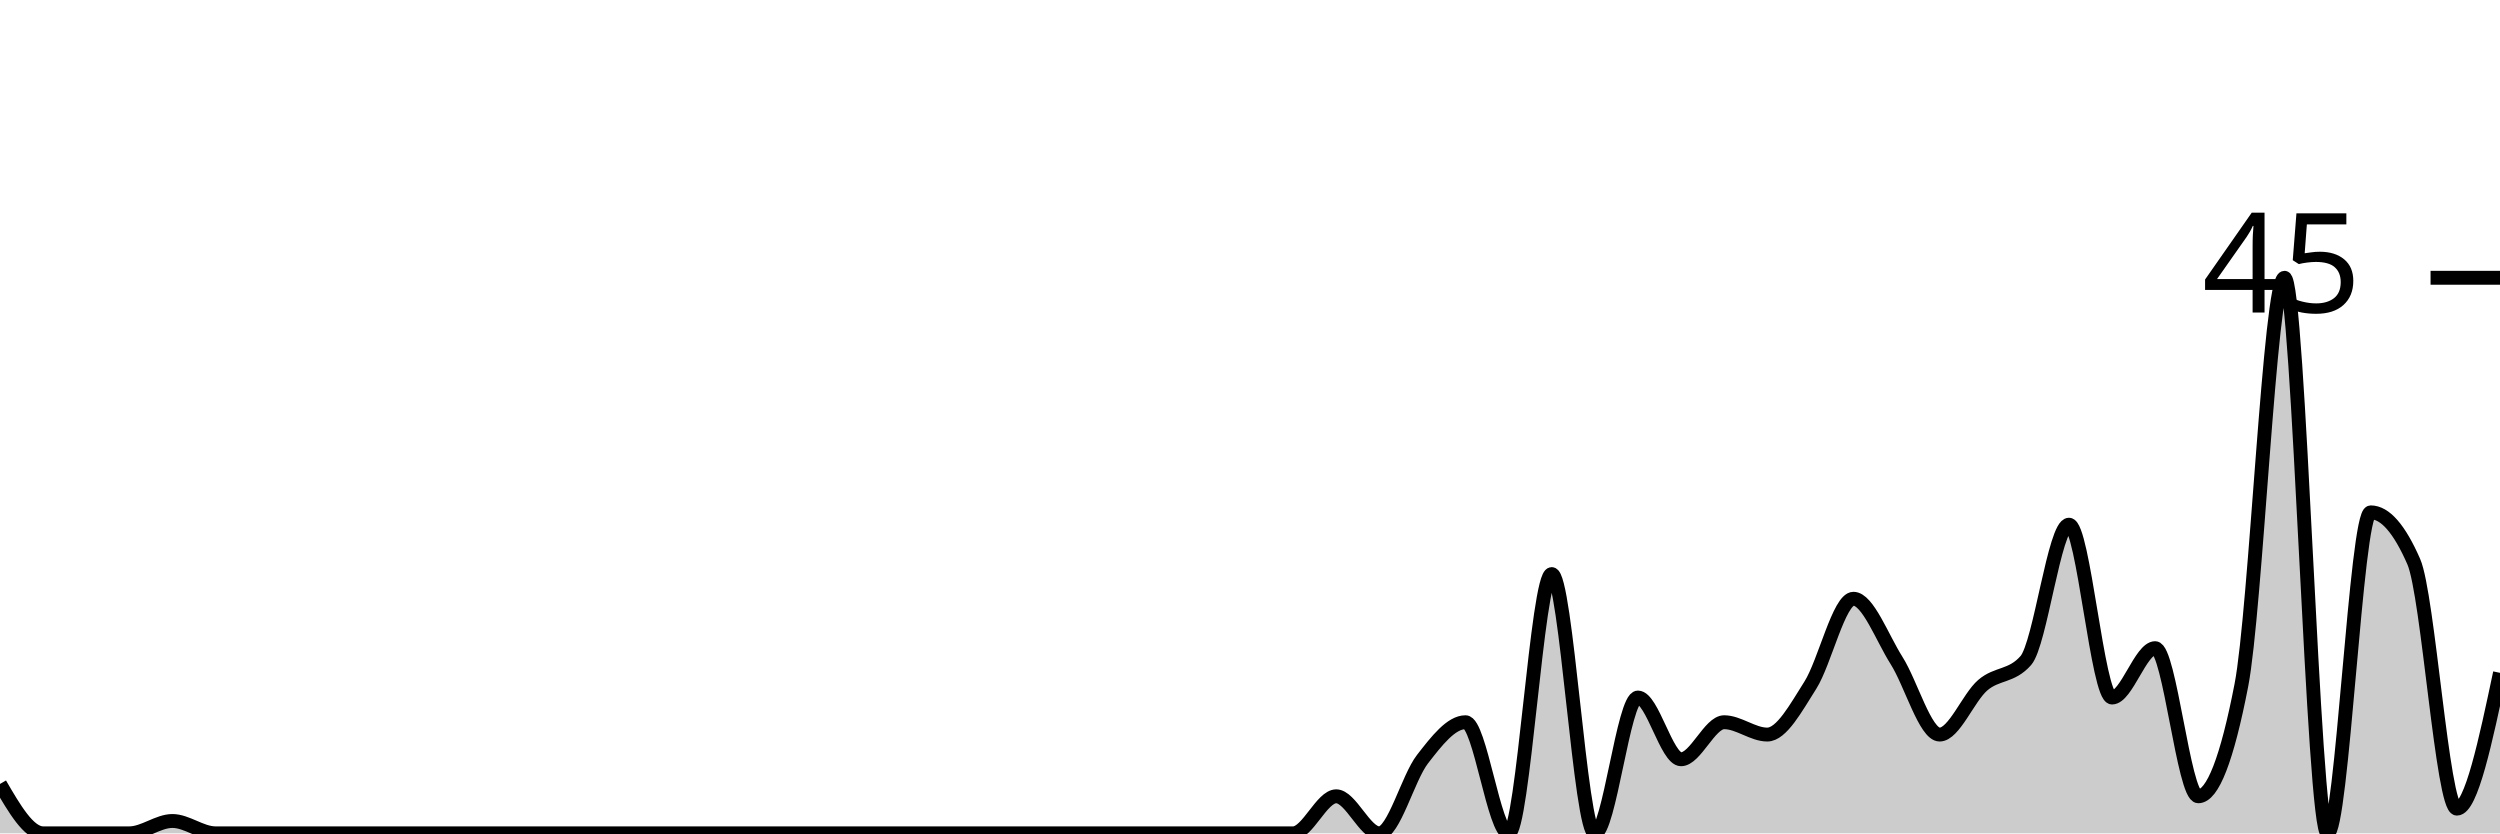
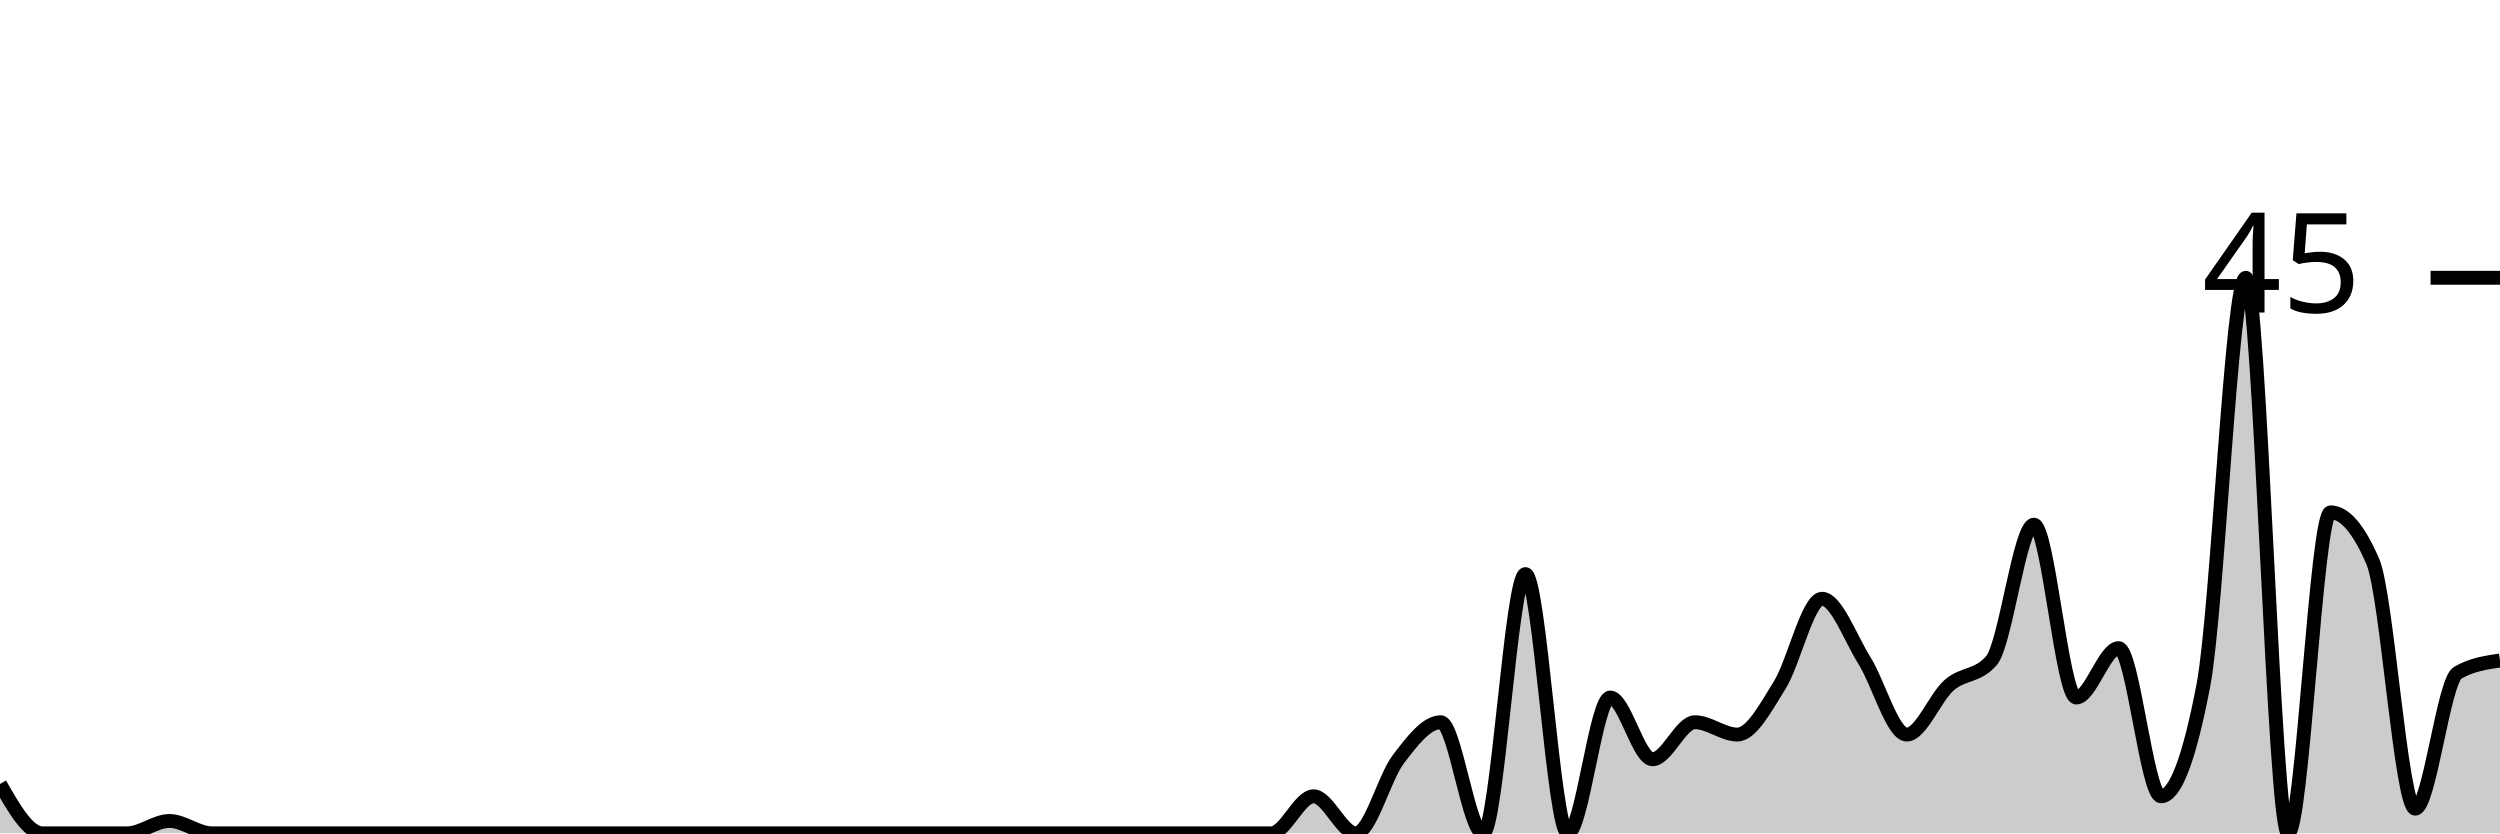
<svg xmlns="http://www.w3.org/2000/svg" viewBox="0 0 180 60">
  <g transform="translate(0,20)">
-     <path class="area" fill="rgba(0, 0, 0, 0.2)" d="M0,36.444C1.034,38.222,2.069,40,3.103,40C4.138,40,5.172,40,6.207,40C7.241,40,8.276,40,9.31,40C10.345,40,11.379,39.111,12.414,39.111C13.448,39.111,14.483,40,15.517,40C16.552,40,17.586,40,18.621,40C19.655,40,20.69,40,21.724,40C22.759,40,23.793,40,24.828,40C25.862,40,26.897,40,27.931,40C28.966,40,30,40,31.034,40C32.069,40,33.103,40,34.138,40C35.172,40,36.207,40,37.241,40C38.276,40,39.31,40,40.345,40C41.379,40,42.414,40,43.448,40C44.483,40,45.517,40,46.552,40C47.586,40,48.621,40,49.655,40C50.69,40,51.724,40,52.759,40C53.793,40,54.828,40,55.862,40C56.897,40,57.931,40,58.966,40C60,40,61.034,40,62.069,40C63.103,40,64.138,40,65.172,40C66.207,40,67.241,40,68.276,40C69.31,40,70.345,40,71.379,40C72.414,40,73.448,40,74.483,40C75.517,40,76.552,40,77.586,40C78.621,40,79.655,40,80.69,40C81.724,40,82.759,40,83.793,40C84.828,40,85.862,40,86.897,40C87.931,40,88.966,40,90,40C91.034,40,92.069,40,93.103,40C94.138,40,95.172,37.333,96.207,37.333C97.241,37.333,98.276,40,99.31,40C100.345,40,101.379,36,102.414,34.667C103.448,33.333,104.483,32,105.517,32C106.552,32,107.586,40,108.621,40C109.655,40,110.69,21.333,111.724,21.333C112.759,21.333,113.793,40,114.828,40C115.862,40,116.897,30.222,117.931,30.222C118.966,30.222,120,34.667,121.034,34.667C122.069,34.667,123.103,32,124.138,32C125.172,32,126.207,32.889,127.241,32.889C128.276,32.889,129.31,30.963,130.345,29.333C131.379,27.704,132.414,23.111,133.448,23.111C134.483,23.111,135.517,25.926,136.552,27.556C137.586,29.185,138.621,32.889,139.655,32.889C140.69,32.889,141.724,30.222,142.759,29.333C143.793,28.444,144.828,28.741,145.862,27.556C146.897,26.37,147.931,17.778,148.966,17.778C150,17.778,151.034,30.222,152.069,30.222C153.103,30.222,154.138,26.667,155.172,26.667C156.207,26.667,157.241,37.333,158.276,37.333C159.31,37.333,160.345,34.667,161.379,29.333C162.414,24,163.448,0,164.483,0C165.517,0,166.552,40,167.586,40C168.621,40,169.655,16.889,170.69,16.889C171.724,16.889,172.759,18.074,173.793,20.444C174.828,22.815,175.862,38.222,176.897,38.222C177.931,38.222,178.966,33.333,180,28.444L180,40C178.966,40,177.931,40,176.897,40C175.862,40,174.828,40,173.793,40C172.759,40,171.724,40,170.69,40C169.655,40,168.621,40,167.586,40C166.552,40,165.517,40,164.483,40C163.448,40,162.414,40,161.379,40C160.345,40,159.31,40,158.276,40C157.241,40,156.207,40,155.172,40C154.138,40,153.103,40,152.069,40C151.034,40,150,40,148.966,40C147.931,40,146.897,40,145.862,40C144.828,40,143.793,40,142.759,40C141.724,40,140.69,40,139.655,40C138.621,40,137.586,40,136.552,40C135.517,40,134.483,40,133.448,40C132.414,40,131.379,40,130.345,40C129.31,40,128.276,40,127.241,40C126.207,40,125.172,40,124.138,40C123.103,40,122.069,40,121.034,40C120,40,118.966,40,117.931,40C116.897,40,115.862,40,114.828,40C113.793,40,112.759,40,111.724,40C110.69,40,109.655,40,108.621,40C107.586,40,106.552,40,105.517,40C104.483,40,103.448,40,102.414,40C101.379,40,100.345,40,99.31,40C98.276,40,97.241,40,96.207,40C95.172,40,94.138,40,93.103,40C92.069,40,91.034,40,90,40C88.966,40,87.931,40,86.897,40C85.862,40,84.828,40,83.793,40C82.759,40,81.724,40,80.69,40C79.655,40,78.621,40,77.586,40C76.552,40,75.517,40,74.483,40C73.448,40,72.414,40,71.379,40C70.345,40,69.31,40,68.276,40C67.241,40,66.207,40,65.172,40C64.138,40,63.103,40,62.069,40C61.034,40,60,40,58.966,40C57.931,40,56.897,40,55.862,40C54.828,40,53.793,40,52.759,40C51.724,40,50.69,40,49.655,40C48.621,40,47.586,40,46.552,40C45.517,40,44.483,40,43.448,40C42.414,40,41.379,40,40.345,40C39.31,40,38.276,40,37.241,40C36.207,40,35.172,40,34.138,40C33.103,40,32.069,40,31.034,40C30,40,28.966,40,27.931,40C26.897,40,25.862,40,24.828,40C23.793,40,22.759,40,21.724,40C20.69,40,19.655,40,18.621,40C17.586,40,16.552,40,15.517,40C14.483,40,13.448,40,12.414,40C11.379,40,10.345,40,9.31,40C8.276,40,7.241,40,6.207,40C5.172,40,4.138,40,3.103,40C2.069,40,1.034,40,0,40Z" />
-     <path class="line" stroke="black" fill="none" d="M0,36.444C1.034,38.222,2.069,40,3.103,40C4.138,40,5.172,40,6.207,40C7.241,40,8.276,40,9.31,40C10.345,40,11.379,39.111,12.414,39.111C13.448,39.111,14.483,40,15.517,40C16.552,40,17.586,40,18.621,40C19.655,40,20.69,40,21.724,40C22.759,40,23.793,40,24.828,40C25.862,40,26.897,40,27.931,40C28.966,40,30,40,31.034,40C32.069,40,33.103,40,34.138,40C35.172,40,36.207,40,37.241,40C38.276,40,39.31,40,40.345,40C41.379,40,42.414,40,43.448,40C44.483,40,45.517,40,46.552,40C47.586,40,48.621,40,49.655,40C50.69,40,51.724,40,52.759,40C53.793,40,54.828,40,55.862,40C56.897,40,57.931,40,58.966,40C60,40,61.034,40,62.069,40C63.103,40,64.138,40,65.172,40C66.207,40,67.241,40,68.276,40C69.31,40,70.345,40,71.379,40C72.414,40,73.448,40,74.483,40C75.517,40,76.552,40,77.586,40C78.621,40,79.655,40,80.69,40C81.724,40,82.759,40,83.793,40C84.828,40,85.862,40,86.897,40C87.931,40,88.966,40,90,40C91.034,40,92.069,40,93.103,40C94.138,40,95.172,37.333,96.207,37.333C97.241,37.333,98.276,40,99.31,40C100.345,40,101.379,36,102.414,34.667C103.448,33.333,104.483,32,105.517,32C106.552,32,107.586,40,108.621,40C109.655,40,110.69,21.333,111.724,21.333C112.759,21.333,113.793,40,114.828,40C115.862,40,116.897,30.222,117.931,30.222C118.966,30.222,120,34.667,121.034,34.667C122.069,34.667,123.103,32,124.138,32C125.172,32,126.207,32.889,127.241,32.889C128.276,32.889,129.31,30.963,130.345,29.333C131.379,27.704,132.414,23.111,133.448,23.111C134.483,23.111,135.517,25.926,136.552,27.556C137.586,29.185,138.621,32.889,139.655,32.889C140.69,32.889,141.724,30.222,142.759,29.333C143.793,28.444,144.828,28.741,145.862,27.556C146.897,26.37,147.931,17.778,148.966,17.778C150,17.778,151.034,30.222,152.069,30.222C153.103,30.222,154.138,26.667,155.172,26.667C156.207,26.667,157.241,37.333,158.276,37.333C159.31,37.333,160.345,34.667,161.379,29.333C162.414,24,163.448,0,164.483,0C165.517,0,166.552,40,167.586,40C168.621,40,169.655,16.889,170.69,16.889C171.724,16.889,172.759,18.074,173.793,20.444C174.828,22.815,175.862,38.222,176.897,38.222C177.931,38.222,178.966,33.333,180,28.444" />
+     <path class="area" fill="rgba(0, 0, 0, 0.2)" d="M0,36.444C1.017,38.222,2.034,40,3.051,40C4.068,40,5.085,40,6.102,40C7.119,40,8.136,40,9.153,40C10.169,40,11.186,39.111,12.203,39.111C13.22,39.111,14.237,40,15.254,40C16.271,40,17.288,40,18.305,40C19.322,40,20.339,40,21.356,40C22.373,40,23.39,40,24.407,40C25.424,40,26.441,40,27.458,40C28.475,40,29.492,40,30.508,40C31.525,40,32.542,40,33.559,40C34.576,40,35.593,40,36.61,40C37.627,40,38.644,40,39.661,40C40.678,40,41.695,40,42.712,40C43.729,40,44.746,40,45.763,40C46.78,40,47.797,40,48.814,40C49.831,40,50.847,40,51.864,40C52.881,40,53.898,40,54.915,40C55.932,40,56.949,40,57.966,40C58.983,40,60,40,61.017,40C62.034,40,63.051,40,64.068,40C65.085,40,66.102,40,67.119,40C68.136,40,69.153,40,70.169,40C71.186,40,72.203,40,73.22,40C74.237,40,75.254,40,76.271,40C77.288,40,78.305,40,79.322,40C80.339,40,81.356,40,82.373,40C83.39,40,84.407,40,85.424,40C86.441,40,87.458,40,88.475,40C89.492,40,90.508,40,91.525,40C92.542,40,93.559,37.333,94.576,37.333C95.593,37.333,96.61,40,97.627,40C98.644,40,99.661,36,100.678,34.667C101.695,33.333,102.712,32,103.729,32C104.746,32,105.763,40,106.78,40C107.797,40,108.814,21.333,109.831,21.333C110.847,21.333,111.864,40,112.881,40C113.898,40,114.915,30.222,115.932,30.222C116.949,30.222,117.966,34.667,118.983,34.667C120,34.667,121.017,32,122.034,32C123.051,32,124.068,32.889,125.085,32.889C126.102,32.889,127.119,30.963,128.136,29.333C129.153,27.704,130.169,23.111,131.186,23.111C132.203,23.111,133.22,25.926,134.237,27.556C135.254,29.185,136.271,32.889,137.288,32.889C138.305,32.889,139.322,30.222,140.339,29.333C141.356,28.444,142.373,28.741,143.39,27.556C144.407,26.37,145.424,17.778,146.441,17.778C147.458,17.778,148.475,30.222,149.492,30.222C150.508,30.222,151.525,26.667,152.542,26.667C153.559,26.667,154.576,37.333,155.593,37.333C156.61,37.333,157.627,34.667,158.644,29.333C159.661,24,160.678,0,161.695,0C162.712,0,163.729,40,164.746,40C165.763,40,166.78,16.889,167.797,16.889C168.814,16.889,169.831,18.074,170.847,20.444C171.864,22.815,172.881,38.222,173.898,38.222C174.915,38.222,175.932,29.037,176.949,28.444C177.966,27.852,178.983,27.704,180,27.556L180,40C178.983,40,177.966,40,176.949,40C175.932,40,174.915,40,173.898,40C172.881,40,171.864,40,170.847,40C169.831,40,168.814,40,167.797,40C166.78,40,165.763,40,164.746,40C163.729,40,162.712,40,161.695,40C160.678,40,159.661,40,158.644,40C157.627,40,156.61,40,155.593,40C154.576,40,153.559,40,152.542,40C151.525,40,150.508,40,149.492,40C148.475,40,147.458,40,146.441,40C145.424,40,144.407,40,143.39,40C142.373,40,141.356,40,140.339,40C139.322,40,138.305,40,137.288,40C136.271,40,135.254,40,134.237,40C133.22,40,132.203,40,131.186,40C130.169,40,129.153,40,128.136,40C127.119,40,126.102,40,125.085,40C124.068,40,123.051,40,122.034,40C121.017,40,120,40,118.983,40C117.966,40,116.949,40,115.932,40C114.915,40,113.898,40,112.881,40C111.864,40,110.847,40,109.831,40C108.814,40,107.797,40,106.78,40C105.763,40,104.746,40,103.729,40C102.712,40,101.695,40,100.678,40C99.661,40,98.644,40,97.627,40C96.61,40,95.593,40,94.576,40C93.559,40,92.542,40,91.525,40C90.508,40,89.492,40,88.475,40C87.458,40,86.441,40,85.424,40C84.407,40,83.39,40,82.373,40C81.356,40,80.339,40,79.322,40C78.305,40,77.288,40,76.271,40C75.254,40,74.237,40,73.22,40C72.203,40,71.186,40,70.169,40C69.153,40,68.136,40,67.119,40C66.102,40,65.085,40,64.068,40C63.051,40,62.034,40,61.017,40C60,40,58.983,40,57.966,40C56.949,40,55.932,40,54.915,40C53.898,40,52.881,40,51.864,40C50.847,40,49.831,40,48.814,40C47.797,40,46.78,40,45.763,40C44.746,40,43.729,40,42.712,40C41.695,40,40.678,40,39.661,40C38.644,40,37.627,40,36.61,40C35.593,40,34.576,40,33.559,40C32.542,40,31.525,40,30.508,40C29.492,40,28.475,40,27.458,40C26.441,40,25.424,40,24.407,40C23.39,40,22.373,40,21.356,40C20.339,40,19.322,40,18.305,40C17.288,40,16.271,40,15.254,40C14.237,40,13.22,40,12.203,40C11.186,40,10.169,40,9.153,40C8.136,40,7.119,40,6.102,40C5.085,40,4.068,40,3.051,40C2.034,40,1.017,40,0,40Z" />
+     <path class="line" stroke="black" fill="none" d="M0,36.444C1.017,38.222,2.034,40,3.051,40C4.068,40,5.085,40,6.102,40C7.119,40,8.136,40,9.153,40C10.169,40,11.186,39.111,12.203,39.111C13.22,39.111,14.237,40,15.254,40C16.271,40,17.288,40,18.305,40C19.322,40,20.339,40,21.356,40C22.373,40,23.39,40,24.407,40C25.424,40,26.441,40,27.458,40C28.475,40,29.492,40,30.508,40C31.525,40,32.542,40,33.559,40C34.576,40,35.593,40,36.61,40C37.627,40,38.644,40,39.661,40C40.678,40,41.695,40,42.712,40C43.729,40,44.746,40,45.763,40C46.78,40,47.797,40,48.814,40C49.831,40,50.847,40,51.864,40C52.881,40,53.898,40,54.915,40C55.932,40,56.949,40,57.966,40C58.983,40,60,40,61.017,40C62.034,40,63.051,40,64.068,40C65.085,40,66.102,40,67.119,40C68.136,40,69.153,40,70.169,40C71.186,40,72.203,40,73.22,40C74.237,40,75.254,40,76.271,40C77.288,40,78.305,40,79.322,40C80.339,40,81.356,40,82.373,40C83.39,40,84.407,40,85.424,40C86.441,40,87.458,40,88.475,40C89.492,40,90.508,40,91.525,40C92.542,40,93.559,37.333,94.576,37.333C95.593,37.333,96.61,40,97.627,40C98.644,40,99.661,36,100.678,34.667C101.695,33.333,102.712,32,103.729,32C104.746,32,105.763,40,106.78,40C107.797,40,108.814,21.333,109.831,21.333C110.847,21.333,111.864,40,112.881,40C113.898,40,114.915,30.222,115.932,30.222C116.949,30.222,117.966,34.667,118.983,34.667C120,34.667,121.017,32,122.034,32C123.051,32,124.068,32.889,125.085,32.889C126.102,32.889,127.119,30.963,128.136,29.333C129.153,27.704,130.169,23.111,131.186,23.111C132.203,23.111,133.22,25.926,134.237,27.556C135.254,29.185,136.271,32.889,137.288,32.889C138.305,32.889,139.322,30.222,140.339,29.333C141.356,28.444,142.373,28.741,143.39,27.556C144.407,26.37,145.424,17.778,146.441,17.778C147.458,17.778,148.475,30.222,149.492,30.222C150.508,30.222,151.525,26.667,152.542,26.667C153.559,26.667,154.576,37.333,155.593,37.333C156.61,37.333,157.627,34.667,158.644,29.333C159.661,24,160.678,0,161.695,0C162.712,0,163.729,40,164.746,40C165.763,40,166.78,16.889,167.797,16.889C168.814,16.889,169.831,18.074,170.847,20.444C171.864,22.815,172.881,38.222,173.898,38.222C174.915,38.222,175.932,29.037,176.949,28.444C177.966,27.852,178.983,27.704,180,27.556" />
    <path class="axis-ceiling" stroke-width="1" stroke="black" fill="none" d="M175,0L180,0" />
    <text class="axis-ceiling-label" font-family="sans-serif" text-anchor="end" font-size="10px" x="170" y="2.5">45</text>
  </g>
</svg>
